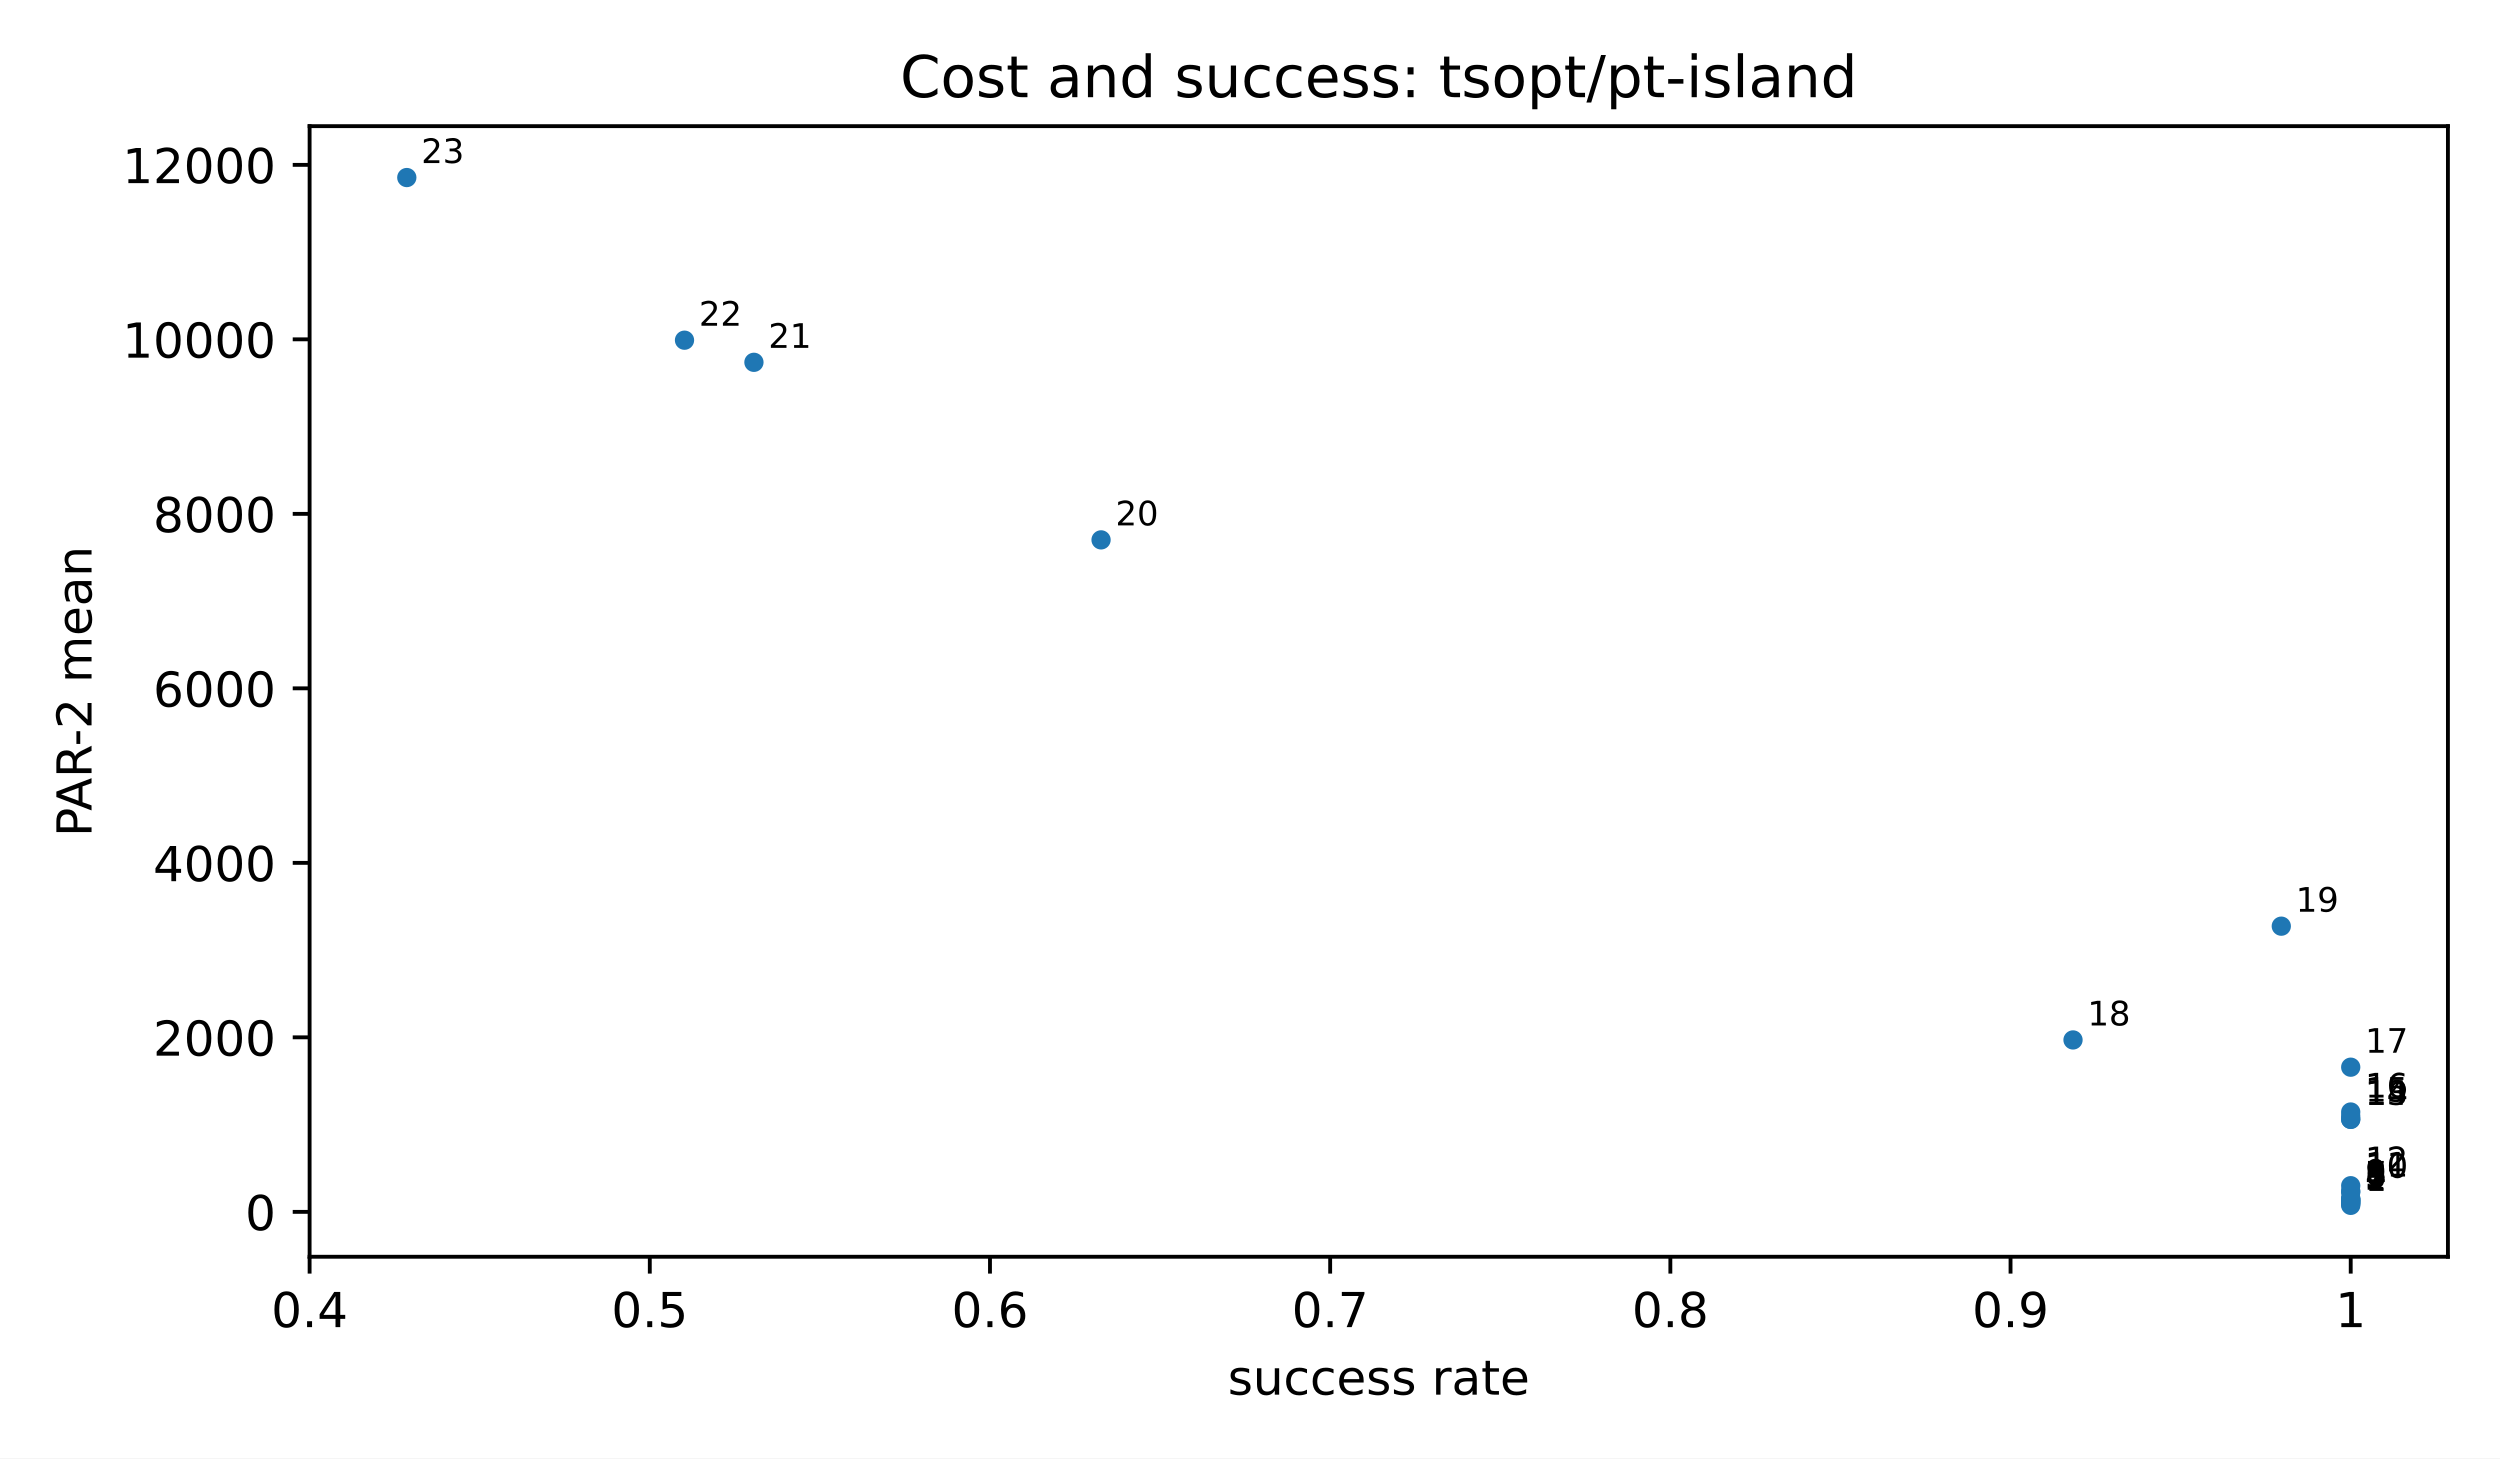
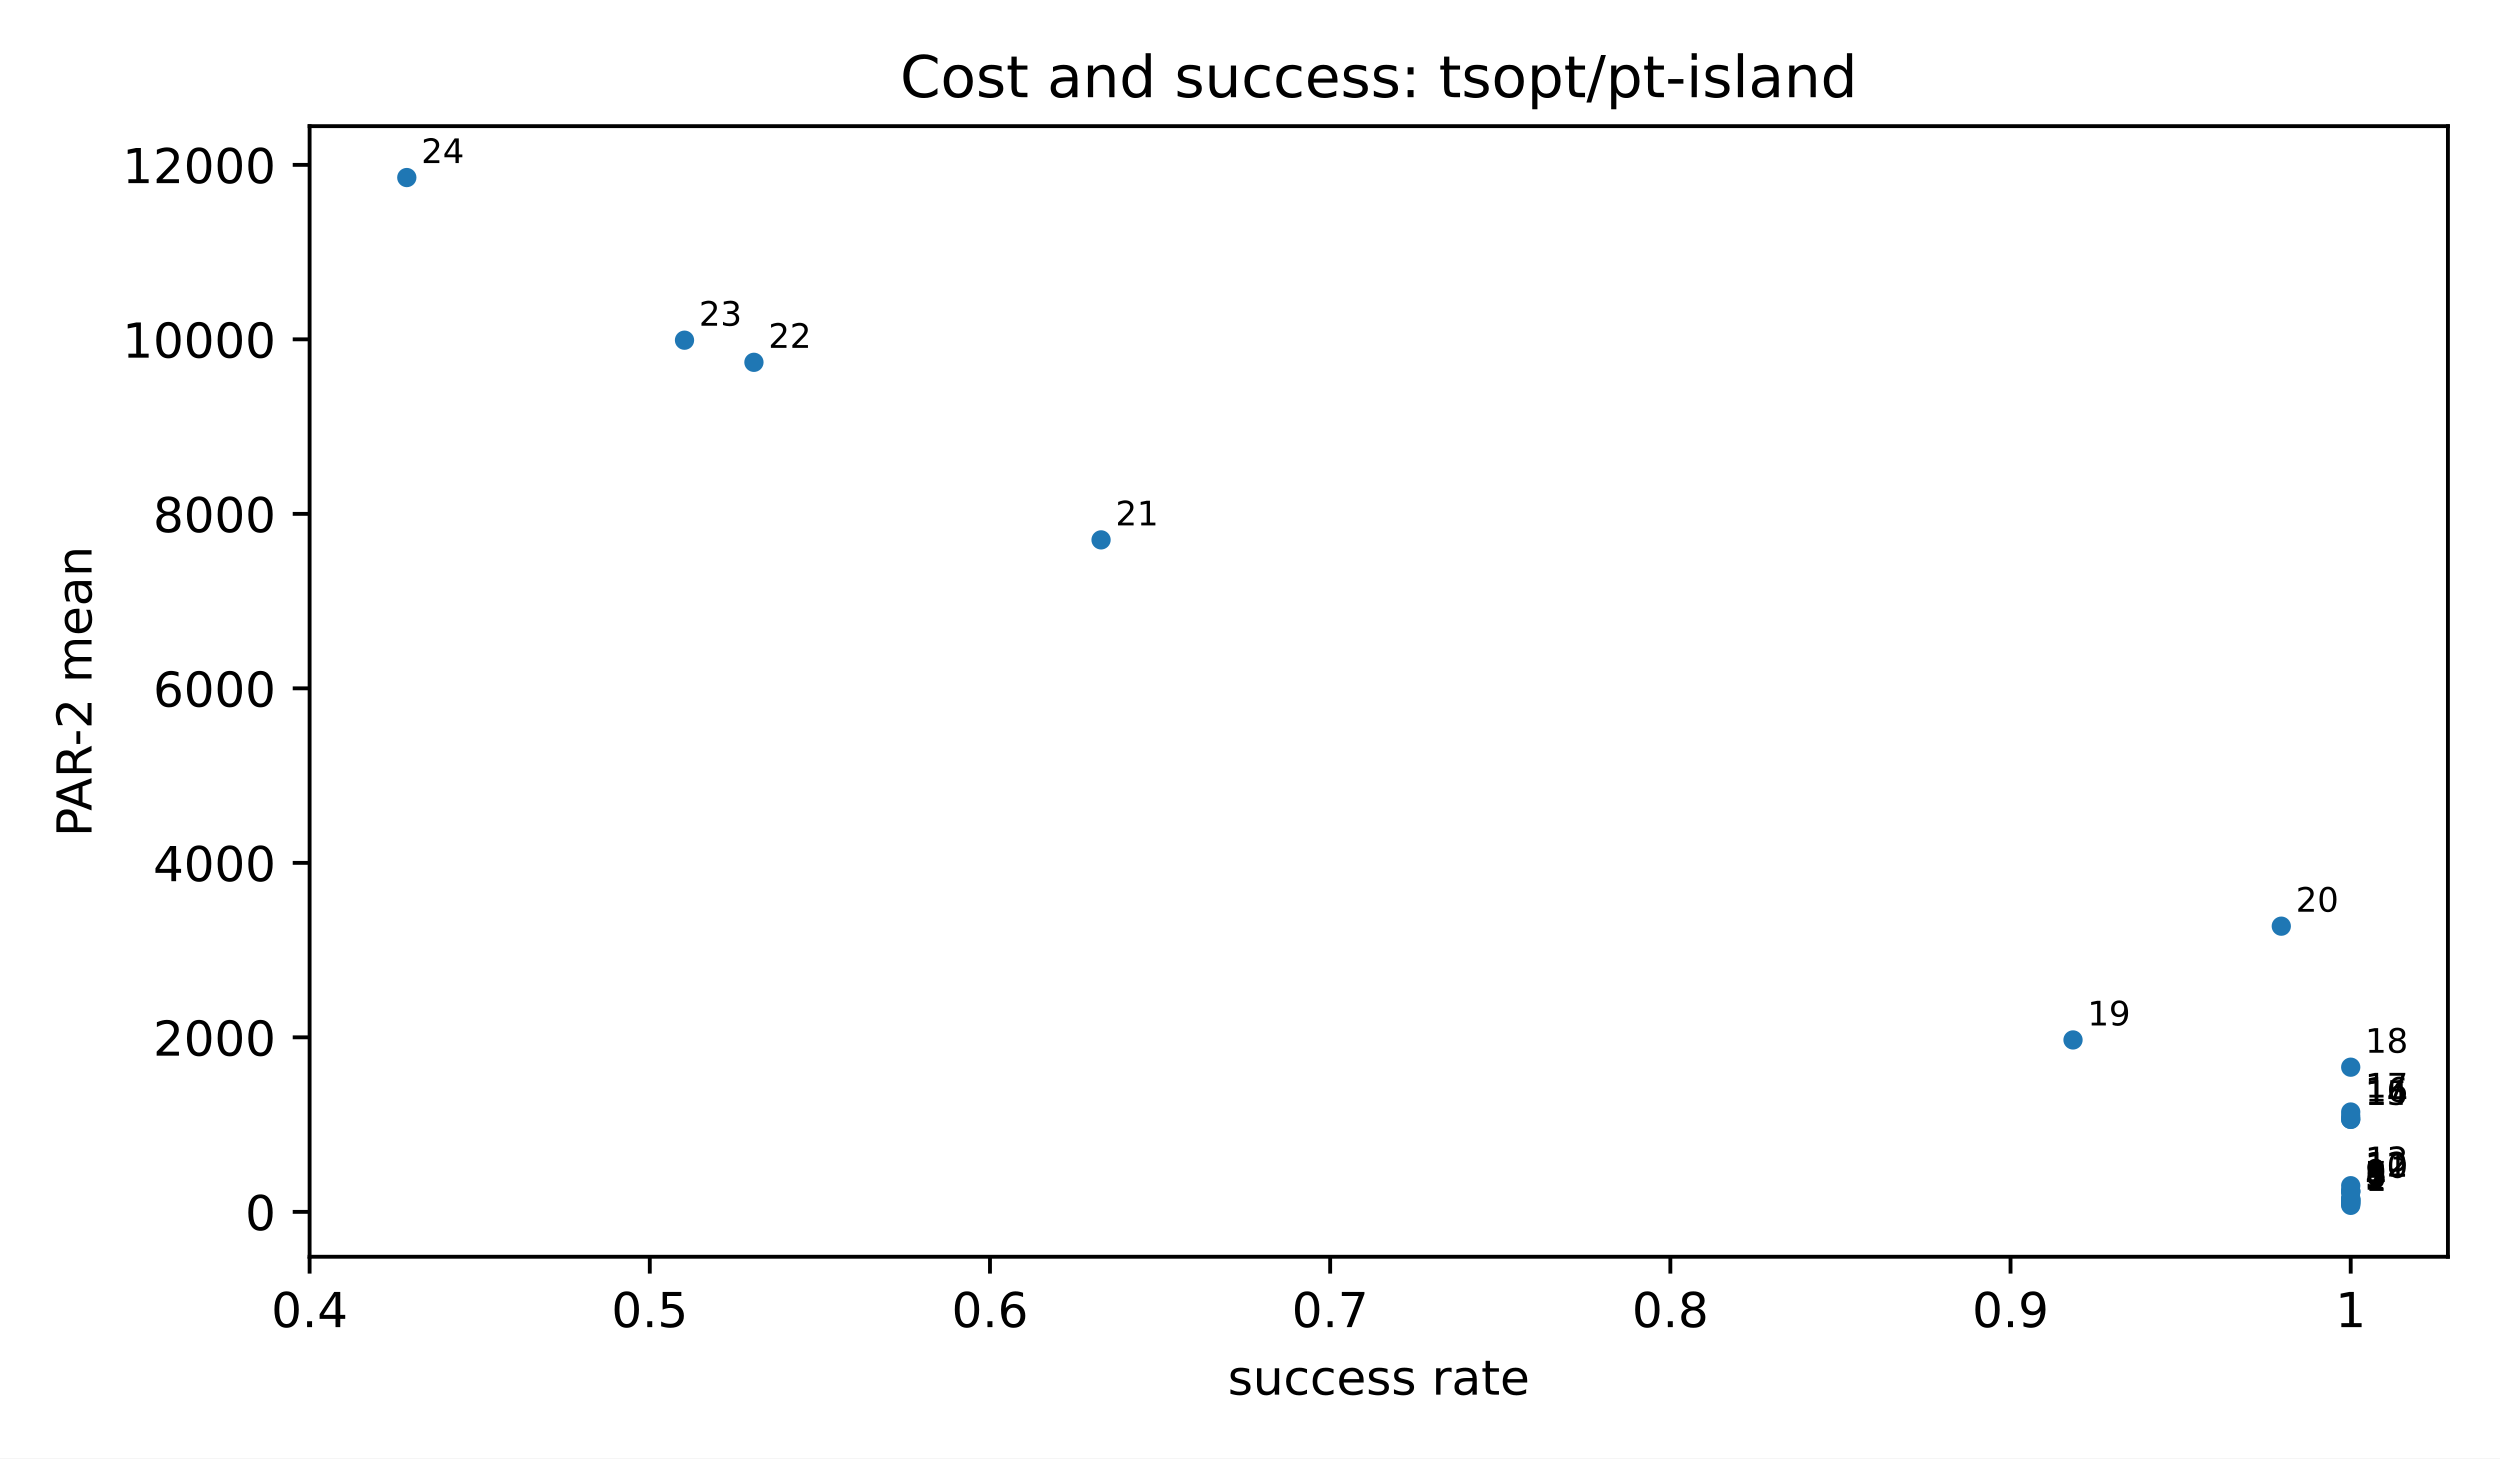
<svg xmlns="http://www.w3.org/2000/svg" xmlns:xlink="http://www.w3.org/1999/xlink" width="518.4pt" height="302.4pt" viewBox="0 0 518.4 302.4" version="1.1">
  <defs>
    <style type="text/css">*{stroke-linejoin: round; stroke-linecap: butt}</style>
  </defs>
  <g id="figure_1">
    <g id="patch_1">
      <path d="M 0 302.4  L 518.4 302.4  L 518.4 0  L 0 0  z " style="fill: #ffffff" />
    </g>
    <g id="axes_1">
      <g id="patch_2">
        <path d="M 64.2 260.6  L 507.6 260.6  L 507.6 26.16  L 64.2 26.16  z " style="fill: #ffffff" />
      </g>
      <g id="PathCollection_1">
        <defs>
          <path id="m2d8934182f" d="M 0 2  C 0.53 2 1.039 1.789 1.414 1.414  C 1.789 1.039 2 0.53 2 0  C 2 -0.53 1.789 -1.039 1.414 -1.414  C 1.039 -1.789 0.53 -2 0 -2  C -0.53 -2 -1.039 -1.789 -1.414 -1.414  C -1.789 -1.039 -2 -0.53 -2 0  C -2 0.53 -1.789 1.039 -1.414 1.414  C -1.039 1.789 -0.53 2 0 2  z " />
        </defs>
        <g clip-path="url(#p3300185fd4)">
          <use xlink:href="#m2d8934182f" x="487.445" y="249.944" style="fill: #1f77b4" />
          <use xlink:href="#m2d8934182f" x="487.445" y="249.704" style="fill: #1f77b4" />
          <use xlink:href="#m2d8934182f" x="487.445" y="249.363" style="fill: #1f77b4" />
          <use xlink:href="#m2d8934182f" x="487.445" y="249.319" style="fill: #1f77b4" />
          <use xlink:href="#m2d8934182f" x="487.445" y="249.208" style="fill: #1f77b4" />
          <use xlink:href="#m2d8934182f" x="487.445" y="248.865" style="fill: #1f77b4" />
          <use xlink:href="#m2d8934182f" x="487.445" y="248.838" style="fill: #1f77b4" />
          <use xlink:href="#m2d8934182f" x="487.445" y="248.643" style="fill: #1f77b4" />
          <use xlink:href="#m2d8934182f" x="487.445" y="248.473" style="fill: #1f77b4" />
          <use xlink:href="#m2d8934182f" x="487.445" y="247.237" style="fill: #1f77b4" />
          <use xlink:href="#m2d8934182f" x="487.445" y="246.967" style="fill: #1f77b4" />
+           <use xlink:href="#m2d8934182f" x="487.445" y="246.967" style="fill: #1f77b4" />
          <use xlink:href="#m2d8934182f" x="487.445" y="245.867" style="fill: #1f77b4" />
          <use xlink:href="#m2d8934182f" x="487.445" y="232.111" style="fill: #1f77b4" />
          <use xlink:href="#m2d8934182f" x="487.445" y="232.099" style="fill: #1f77b4" />
          <use xlink:href="#m2d8934182f" x="487.445" y="231.443" style="fill: #1f77b4" />
          <use xlink:href="#m2d8934182f" x="487.445" y="230.585" style="fill: #1f77b4" />
          <use xlink:href="#m2d8934182f" x="487.445" y="221.293" style="fill: #1f77b4" />
          <use xlink:href="#m2d8934182f" x="429.861" y="215.642" style="fill: #1f77b4" />
          <use xlink:href="#m2d8934182f" x="473.049" y="192.052" style="fill: #1f77b4" />
          <use xlink:href="#m2d8934182f" x="228.316" y="111.949" style="fill: #1f77b4" />
          <use xlink:href="#m2d8934182f" x="156.335" y="75.13" style="fill: #1f77b4" />
          <use xlink:href="#m2d8934182f" x="141.939" y="70.543" style="fill: #1f77b4" />
          <use xlink:href="#m2d8934182f" x="84.355" y="36.816" style="fill: #1f77b4" />
        </g>
      </g>
      <g id="matplotlib.axis_1">
        <g id="xtick_1">
          <g id="line2d_1">
            <defs>
              <path id="m8ea4d47d77" d="M 0 0  L 0 3.5  " style="stroke: #000000; stroke-width: 0.8" />
            </defs>
            <g>
              <use xlink:href="#m8ea4d47d77" x="64.2" y="260.6" style="stroke: #000000; stroke-width: 0.8" />
            </g>
          </g>
          <g id="text_1">
            <text style="font-size: 10px; font-family: 'DejaVu Sans', 'Bitstream Vera Sans', 'Computer Modern Sans Serif', 'Lucida Grande', 'Verdana', 'Geneva', 'Lucid', 'Arial', 'Helvetica', 'Avant Garde', sans-serif; text-anchor: middle" x="64.2" y="275.198" transform="rotate(-0 64.2 275.1977)">0.4</text>
          </g>
        </g>
        <g id="xtick_2">
          <g id="line2d_2">
            <g>
              <use xlink:href="#m8ea4d47d77" x="134.741" y="260.6" style="stroke: #000000; stroke-width: 0.8" />
            </g>
          </g>
          <g id="text_2">
            <text style="font-size: 10px; font-family: 'DejaVu Sans', 'Bitstream Vera Sans', 'Computer Modern Sans Serif', 'Lucida Grande', 'Verdana', 'Geneva', 'Lucid', 'Arial', 'Helvetica', 'Avant Garde', sans-serif; text-anchor: middle" x="134.741" y="275.198" transform="rotate(-0 134.7409 275.1977)">0.5</text>
          </g>
        </g>
        <g id="xtick_3">
          <g id="line2d_3">
            <g>
              <use xlink:href="#m8ea4d47d77" x="205.282" y="260.6" style="stroke: #000000; stroke-width: 0.8" />
            </g>
          </g>
          <g id="text_3">
            <text style="font-size: 10px; font-family: 'DejaVu Sans', 'Bitstream Vera Sans', 'Computer Modern Sans Serif', 'Lucida Grande', 'Verdana', 'Geneva', 'Lucid', 'Arial', 'Helvetica', 'Avant Garde', sans-serif; text-anchor: middle" x="205.282" y="275.198" transform="rotate(-0 205.2818 275.1977)">0.6</text>
          </g>
        </g>
        <g id="xtick_4">
          <g id="line2d_4">
            <g>
              <use xlink:href="#m8ea4d47d77" x="275.823" y="260.6" style="stroke: #000000; stroke-width: 0.8" />
            </g>
          </g>
          <g id="text_4">
            <text style="font-size: 10px; font-family: 'DejaVu Sans', 'Bitstream Vera Sans', 'Computer Modern Sans Serif', 'Lucida Grande', 'Verdana', 'Geneva', 'Lucid', 'Arial', 'Helvetica', 'Avant Garde', sans-serif; text-anchor: middle" x="275.823" y="275.198" transform="rotate(-0 275.8227 275.1977)">0.7</text>
          </g>
        </g>
        <g id="xtick_5">
          <g id="line2d_5">
            <g>
              <use xlink:href="#m8ea4d47d77" x="346.364" y="260.6" style="stroke: #000000; stroke-width: 0.8" />
            </g>
          </g>
          <g id="text_5">
            <text style="font-size: 10px; font-family: 'DejaVu Sans', 'Bitstream Vera Sans', 'Computer Modern Sans Serif', 'Lucida Grande', 'Verdana', 'Geneva', 'Lucid', 'Arial', 'Helvetica', 'Avant Garde', sans-serif; text-anchor: middle" x="346.364" y="275.198" transform="rotate(-0 346.3636 275.1977)">0.8</text>
          </g>
        </g>
        <g id="xtick_6">
          <g id="line2d_6">
            <g>
              <use xlink:href="#m8ea4d47d77" x="416.905" y="260.6" style="stroke: #000000; stroke-width: 0.8" />
            </g>
          </g>
          <g id="text_6">
            <text style="font-size: 10px; font-family: 'DejaVu Sans', 'Bitstream Vera Sans', 'Computer Modern Sans Serif', 'Lucida Grande', 'Verdana', 'Geneva', 'Lucid', 'Arial', 'Helvetica', 'Avant Garde', sans-serif; text-anchor: middle" x="416.905" y="275.198" transform="rotate(-0 416.9045 275.1977)">0.9</text>
          </g>
        </g>
        <g id="xtick_7">
          <g id="line2d_7">
            <g>
              <use xlink:href="#m8ea4d47d77" x="487.445" y="260.6" style="stroke: #000000; stroke-width: 0.8" />
            </g>
          </g>
          <g id="text_7">
            <text style="font-size: 10px; font-family: 'DejaVu Sans', 'Bitstream Vera Sans', 'Computer Modern Sans Serif', 'Lucida Grande', 'Verdana', 'Geneva', 'Lucid', 'Arial', 'Helvetica', 'Avant Garde', sans-serif; text-anchor: middle" x="487.445" y="275.198" transform="rotate(-0 487.4455 275.1977)">1</text>
          </g>
        </g>
        <g id="text_8">
          <text style="font-size: 10px; font-family: 'DejaVu Sans', 'Bitstream Vera Sans', 'Computer Modern Sans Serif', 'Lucida Grande', 'Verdana', 'Geneva', 'Lucid', 'Arial', 'Helvetica', 'Avant Garde', sans-serif; text-anchor: middle" x="285.9" y="289.198" transform="rotate(-0 285.9 289.1977)">success rate</text>
        </g>
      </g>
      <g id="matplotlib.axis_2">
        <g id="ytick_1">
          <g id="line2d_8">
            <defs>
              <path id="md659df78fa" d="M 0 0  L -3.5 0  " style="stroke: #000000; stroke-width: 0.8" />
            </defs>
            <g>
              <use xlink:href="#md659df78fa" x="64.2" y="251.288" style="stroke: #000000; stroke-width: 0.8" />
            </g>
          </g>
          <g id="text_9">
            <text style="font-size: 10px; font-family: 'DejaVu Sans', 'Bitstream Vera Sans', 'Computer Modern Sans Serif', 'Lucida Grande', 'Verdana', 'Geneva', 'Lucid', 'Arial', 'Helvetica', 'Avant Garde', sans-serif; text-anchor: end" x="57.2" y="255.086" transform="rotate(-0 57.2 255.0864)">0</text>
          </g>
        </g>
        <g id="ytick_2">
          <g id="line2d_9">
            <g>
              <use xlink:href="#md659df78fa" x="64.2" y="215.104" style="stroke: #000000; stroke-width: 0.8" />
            </g>
          </g>
          <g id="text_10">
            <text style="font-size: 10px; font-family: 'DejaVu Sans', 'Bitstream Vera Sans', 'Computer Modern Sans Serif', 'Lucida Grande', 'Verdana', 'Geneva', 'Lucid', 'Arial', 'Helvetica', 'Avant Garde', sans-serif; text-anchor: end" x="57.2" y="218.903" transform="rotate(-0 57.2 218.9025)">2000</text>
          </g>
        </g>
        <g id="ytick_3">
          <g id="line2d_10">
            <g>
              <use xlink:href="#md659df78fa" x="64.2" y="178.92" style="stroke: #000000; stroke-width: 0.8" />
            </g>
          </g>
          <g id="text_11">
            <text style="font-size: 10px; font-family: 'DejaVu Sans', 'Bitstream Vera Sans', 'Computer Modern Sans Serif', 'Lucida Grande', 'Verdana', 'Geneva', 'Lucid', 'Arial', 'Helvetica', 'Avant Garde', sans-serif; text-anchor: end" x="57.2" y="182.719" transform="rotate(-0 57.2 182.7186)">4000</text>
          </g>
        </g>
        <g id="ytick_4">
          <g id="line2d_11">
            <g>
              <use xlink:href="#md659df78fa" x="64.2" y="142.736" style="stroke: #000000; stroke-width: 0.8" />
            </g>
          </g>
          <g id="text_12">
            <text style="font-size: 10px; font-family: 'DejaVu Sans', 'Bitstream Vera Sans', 'Computer Modern Sans Serif', 'Lucida Grande', 'Verdana', 'Geneva', 'Lucid', 'Arial', 'Helvetica', 'Avant Garde', sans-serif; text-anchor: end" x="57.2" y="146.535" transform="rotate(-0 57.2 146.5347)">6000</text>
          </g>
        </g>
        <g id="ytick_5">
          <g id="line2d_12">
            <g>
              <use xlink:href="#md659df78fa" x="64.2" y="106.552" style="stroke: #000000; stroke-width: 0.8" />
            </g>
          </g>
          <g id="text_13">
            <text style="font-size: 10px; font-family: 'DejaVu Sans', 'Bitstream Vera Sans', 'Computer Modern Sans Serif', 'Lucida Grande', 'Verdana', 'Geneva', 'Lucid', 'Arial', 'Helvetica', 'Avant Garde', sans-serif; text-anchor: end" x="57.2" y="110.351" transform="rotate(-0 57.2 110.3508)">8000</text>
          </g>
        </g>
        <g id="ytick_6">
          <g id="line2d_13">
            <g>
              <use xlink:href="#md659df78fa" x="64.2" y="70.368" style="stroke: #000000; stroke-width: 0.8" />
            </g>
          </g>
          <g id="text_14">
            <text style="font-size: 10px; font-family: 'DejaVu Sans', 'Bitstream Vera Sans', 'Computer Modern Sans Serif', 'Lucida Grande', 'Verdana', 'Geneva', 'Lucid', 'Arial', 'Helvetica', 'Avant Garde', sans-serif; text-anchor: end" x="57.2" y="74.167" transform="rotate(-0 57.2 74.1669)">10000</text>
          </g>
        </g>
        <g id="ytick_7">
          <g id="line2d_14">
            <g>
              <use xlink:href="#md659df78fa" x="64.2" y="34.184" style="stroke: #000000; stroke-width: 0.8" />
            </g>
          </g>
          <g id="text_15">
            <text style="font-size: 10px; font-family: 'DejaVu Sans', 'Bitstream Vera Sans', 'Computer Modern Sans Serif', 'Lucida Grande', 'Verdana', 'Geneva', 'Lucid', 'Arial', 'Helvetica', 'Avant Garde', sans-serif; text-anchor: end" x="57.2" y="37.983" transform="rotate(-0 57.2 37.983)">12000</text>
          </g>
        </g>
        <g id="text_16">
          <text style="font-size: 10px; font-family: 'DejaVu Sans', 'Bitstream Vera Sans', 'Computer Modern Sans Serif', 'Lucida Grande', 'Verdana', 'Geneva', 'Lucid', 'Arial', 'Helvetica', 'Avant Garde', sans-serif; text-anchor: middle" x="18.985" y="143.38" transform="rotate(-90 18.98516 143.38)">PAR-2 mean</text>
        </g>
      </g>
      <g id="patch_3">
        <path d="M 64.2 260.6  L 64.2 26.16  " style="fill: none; stroke: #000000; stroke-width: 0.8; stroke-linejoin: miter; stroke-linecap: square" />
      </g>
      <g id="patch_4">
        <path d="M 507.6 260.6  L 507.6 26.16  " style="fill: none; stroke: #000000; stroke-width: 0.8; stroke-linejoin: miter; stroke-linecap: square" />
      </g>
      <g id="patch_5">
        <path d="M 64.2 260.6  L 507.6 260.6  " style="fill: none; stroke: #000000; stroke-width: 0.8; stroke-linejoin: miter; stroke-linecap: square" />
      </g>
      <g id="patch_6">
        <path d="M 64.2 26.16  L 507.6 26.16  " style="fill: none; stroke: #000000; stroke-width: 0.8; stroke-linejoin: miter; stroke-linecap: square" />
      </g>
      <g id="text_17">
        <text style="font-size: 7px; font-family: 'DejaVu Sans', 'Bitstream Vera Sans', 'Computer Modern Sans Serif', 'Lucida Grande', 'Verdana', 'Geneva', 'Lucid', 'Arial', 'Helvetica', 'Avant Garde', sans-serif; text-anchor: start" x="490.445" y="246.944" transform="rotate(-0 490.4455 246.9436)">1</text>
      </g>
      <g id="text_18">
        <text style="font-size: 7px; font-family: 'DejaVu Sans', 'Bitstream Vera Sans', 'Computer Modern Sans Serif', 'Lucida Grande', 'Verdana', 'Geneva', 'Lucid', 'Arial', 'Helvetica', 'Avant Garde', sans-serif; text-anchor: start" x="490.445" y="246.704" transform="rotate(-0 490.4455 246.7036)">2</text>
      </g>
      <g id="text_19">
        <text style="font-size: 7px; font-family: 'DejaVu Sans', 'Bitstream Vera Sans', 'Computer Modern Sans Serif', 'Lucida Grande', 'Verdana', 'Geneva', 'Lucid', 'Arial', 'Helvetica', 'Avant Garde', sans-serif; text-anchor: start" x="490.445" y="246.363" transform="rotate(-0 490.4455 246.3628)">3</text>
      </g>
      <g id="text_20">
        <text style="font-size: 7px; font-family: 'DejaVu Sans', 'Bitstream Vera Sans', 'Computer Modern Sans Serif', 'Lucida Grande', 'Verdana', 'Geneva', 'Lucid', 'Arial', 'Helvetica', 'Avant Garde', sans-serif; text-anchor: start" x="490.445" y="246.319" transform="rotate(-0 490.4455 246.3193)">4</text>
      </g>
      <g id="text_21">
        <text style="font-size: 7px; font-family: 'DejaVu Sans', 'Bitstream Vera Sans', 'Computer Modern Sans Serif', 'Lucida Grande', 'Verdana', 'Geneva', 'Lucid', 'Arial', 'Helvetica', 'Avant Garde', sans-serif; text-anchor: start" x="490.445" y="246.208" transform="rotate(-0 490.4455 246.2078)">5</text>
      </g>
      <g id="text_22">
        <text style="font-size: 7px; font-family: 'DejaVu Sans', 'Bitstream Vera Sans', 'Computer Modern Sans Serif', 'Lucida Grande', 'Verdana', 'Geneva', 'Lucid', 'Arial', 'Helvetica', 'Avant Garde', sans-serif; text-anchor: start" x="490.445" y="245.865" transform="rotate(-0 490.4455 245.8651)">6</text>
      </g>
      <g id="text_23">
        <text style="font-size: 7px; font-family: 'DejaVu Sans', 'Bitstream Vera Sans', 'Computer Modern Sans Serif', 'Lucida Grande', 'Verdana', 'Geneva', 'Lucid', 'Arial', 'Helvetica', 'Avant Garde', sans-serif; text-anchor: start" x="490.445" y="245.838" transform="rotate(-0 490.4455 245.8378)">7</text>
      </g>
      <g id="text_24">
        <text style="font-size: 7px; font-family: 'DejaVu Sans', 'Bitstream Vera Sans', 'Computer Modern Sans Serif', 'Lucida Grande', 'Verdana', 'Geneva', 'Lucid', 'Arial', 'Helvetica', 'Avant Garde', sans-serif; text-anchor: start" x="490.445" y="245.643" transform="rotate(-0 490.4455 245.6432)">8</text>
      </g>
      <g id="text_25">
        <text style="font-size: 7px; font-family: 'DejaVu Sans', 'Bitstream Vera Sans', 'Computer Modern Sans Serif', 'Lucida Grande', 'Verdana', 'Geneva', 'Lucid', 'Arial', 'Helvetica', 'Avant Garde', sans-serif; text-anchor: start" x="490.445" y="245.473" transform="rotate(-0 490.4455 245.473)">9</text>
      </g>
      <g id="text_26">
        <text style="font-size: 7px; font-family: 'DejaVu Sans', 'Bitstream Vera Sans', 'Computer Modern Sans Serif', 'Lucida Grande', 'Verdana', 'Geneva', 'Lucid', 'Arial', 'Helvetica', 'Avant Garde', sans-serif; text-anchor: start" x="490.445" y="244.237" transform="rotate(-0 490.4455 244.2369)">10</text>
      </g>
      <g id="text_27">
        <text style="font-size: 7px; font-family: 'DejaVu Sans', 'Bitstream Vera Sans', 'Computer Modern Sans Serif', 'Lucida Grande', 'Verdana', 'Geneva', 'Lucid', 'Arial', 'Helvetica', 'Avant Garde', sans-serif; text-anchor: start" x="490.445" y="243.967" transform="rotate(-0 490.4455 243.9666)">11</text>
      </g>
      <g id="text_28">
-         <text style="font-size: 7px; font-family: 'DejaVu Sans', 'Bitstream Vera Sans', 'Computer Modern Sans Serif', 'Lucida Grande', 'Verdana', 'Geneva', 'Lucid', 'Arial', 'Helvetica', 'Avant Garde', sans-serif; text-anchor: start" x="490.445" y="242.867" transform="rotate(-0 490.4455 242.8667)">12</text>
+         <text style="font-size: 7px; font-family: 'DejaVu Sans', 'Bitstream Vera Sans', 'Computer Modern Sans Serif', 'Lucida Grande', 'Verdana', 'Geneva', 'Lucid', 'Arial', 'Helvetica', 'Avant Garde', sans-serif; text-anchor: start" x="490.445" y="243.967" transform="rotate(-0 490.4455 243.9666)">12</text>
      </g>
      <g id="text_29">
-         <text style="font-size: 7px; font-family: 'DejaVu Sans', 'Bitstream Vera Sans', 'Computer Modern Sans Serif', 'Lucida Grande', 'Verdana', 'Geneva', 'Lucid', 'Arial', 'Helvetica', 'Avant Garde', sans-serif; text-anchor: start" x="490.445" y="229.111" transform="rotate(-0 490.4455 229.1105)">13</text>
+         <text style="font-size: 7px; font-family: 'DejaVu Sans', 'Bitstream Vera Sans', 'Computer Modern Sans Serif', 'Lucida Grande', 'Verdana', 'Geneva', 'Lucid', 'Arial', 'Helvetica', 'Avant Garde', sans-serif; text-anchor: start" x="490.445" y="242.867" transform="rotate(-0 490.4455 242.8667)">13</text>
      </g>
      <g id="text_30">
-         <text style="font-size: 7px; font-family: 'DejaVu Sans', 'Bitstream Vera Sans', 'Computer Modern Sans Serif', 'Lucida Grande', 'Verdana', 'Geneva', 'Lucid', 'Arial', 'Helvetica', 'Avant Garde', sans-serif; text-anchor: start" x="490.445" y="229.099" transform="rotate(-0 490.4455 229.0987)">14</text>
+         <text style="font-size: 7px; font-family: 'DejaVu Sans', 'Bitstream Vera Sans', 'Computer Modern Sans Serif', 'Lucida Grande', 'Verdana', 'Geneva', 'Lucid', 'Arial', 'Helvetica', 'Avant Garde', sans-serif; text-anchor: start" x="490.445" y="229.111" transform="rotate(-0 490.4455 229.1105)">14</text>
      </g>
      <g id="text_31">
-         <text style="font-size: 7px; font-family: 'DejaVu Sans', 'Bitstream Vera Sans', 'Computer Modern Sans Serif', 'Lucida Grande', 'Verdana', 'Geneva', 'Lucid', 'Arial', 'Helvetica', 'Avant Garde', sans-serif; text-anchor: start" x="490.445" y="228.443" transform="rotate(-0 490.4455 228.4426)">15</text>
+         <text style="font-size: 7px; font-family: 'DejaVu Sans', 'Bitstream Vera Sans', 'Computer Modern Sans Serif', 'Lucida Grande', 'Verdana', 'Geneva', 'Lucid', 'Arial', 'Helvetica', 'Avant Garde', sans-serif; text-anchor: start" x="490.445" y="229.099" transform="rotate(-0 490.4455 229.0987)">15</text>
      </g>
      <g id="text_32">
-         <text style="font-size: 7px; font-family: 'DejaVu Sans', 'Bitstream Vera Sans', 'Computer Modern Sans Serif', 'Lucida Grande', 'Verdana', 'Geneva', 'Lucid', 'Arial', 'Helvetica', 'Avant Garde', sans-serif; text-anchor: start" x="490.445" y="227.585" transform="rotate(-0 490.4455 227.5849)">16</text>
+         <text style="font-size: 7px; font-family: 'DejaVu Sans', 'Bitstream Vera Sans', 'Computer Modern Sans Serif', 'Lucida Grande', 'Verdana', 'Geneva', 'Lucid', 'Arial', 'Helvetica', 'Avant Garde', sans-serif; text-anchor: start" x="490.445" y="228.443" transform="rotate(-0 490.4455 228.4426)">16</text>
      </g>
      <g id="text_33">
-         <text style="font-size: 7px; font-family: 'DejaVu Sans', 'Bitstream Vera Sans', 'Computer Modern Sans Serif', 'Lucida Grande', 'Verdana', 'Geneva', 'Lucid', 'Arial', 'Helvetica', 'Avant Garde', sans-serif; text-anchor: start" x="490.445" y="218.293" transform="rotate(-0 490.4455 218.2934)">17</text>
+         <text style="font-size: 7px; font-family: 'DejaVu Sans', 'Bitstream Vera Sans', 'Computer Modern Sans Serif', 'Lucida Grande', 'Verdana', 'Geneva', 'Lucid', 'Arial', 'Helvetica', 'Avant Garde', sans-serif; text-anchor: start" x="490.445" y="227.585" transform="rotate(-0 490.4455 227.5849)">17</text>
      </g>
      <g id="text_34">
-         <text style="font-size: 7px; font-family: 'DejaVu Sans', 'Bitstream Vera Sans', 'Computer Modern Sans Serif', 'Lucida Grande', 'Verdana', 'Geneva', 'Lucid', 'Arial', 'Helvetica', 'Avant Garde', sans-serif; text-anchor: start" x="432.861" y="212.642" transform="rotate(-0 432.861 212.6424)">18</text>
+         <text style="font-size: 7px; font-family: 'DejaVu Sans', 'Bitstream Vera Sans', 'Computer Modern Sans Serif', 'Lucida Grande', 'Verdana', 'Geneva', 'Lucid', 'Arial', 'Helvetica', 'Avant Garde', sans-serif; text-anchor: start" x="490.445" y="218.293" transform="rotate(-0 490.4455 218.2934)">18</text>
      </g>
      <g id="text_35">
-         <text style="font-size: 7px; font-family: 'DejaVu Sans', 'Bitstream Vera Sans', 'Computer Modern Sans Serif', 'Lucida Grande', 'Verdana', 'Geneva', 'Lucid', 'Arial', 'Helvetica', 'Avant Garde', sans-serif; text-anchor: start" x="476.049" y="189.052" transform="rotate(-0 476.0494 189.052)">19</text>
+         <text style="font-size: 7px; font-family: 'DejaVu Sans', 'Bitstream Vera Sans', 'Computer Modern Sans Serif', 'Lucida Grande', 'Verdana', 'Geneva', 'Lucid', 'Arial', 'Helvetica', 'Avant Garde', sans-serif; text-anchor: start" x="432.861" y="212.642" transform="rotate(-0 432.861 212.6424)">19</text>
      </g>
      <g id="text_36">
-         <text style="font-size: 7px; font-family: 'DejaVu Sans', 'Bitstream Vera Sans', 'Computer Modern Sans Serif', 'Lucida Grande', 'Verdana', 'Geneva', 'Lucid', 'Arial', 'Helvetica', 'Avant Garde', sans-serif; text-anchor: start" x="231.316" y="108.949" transform="rotate(-0 231.3156 108.9486)">20</text>
+         <text style="font-size: 7px; font-family: 'DejaVu Sans', 'Bitstream Vera Sans', 'Computer Modern Sans Serif', 'Lucida Grande', 'Verdana', 'Geneva', 'Lucid', 'Arial', 'Helvetica', 'Avant Garde', sans-serif; text-anchor: start" x="476.049" y="189.052" transform="rotate(-0 476.0494 189.052)">20</text>
      </g>
      <g id="text_37">
-         <text style="font-size: 7px; font-family: 'DejaVu Sans', 'Bitstream Vera Sans', 'Computer Modern Sans Serif', 'Lucida Grande', 'Verdana', 'Geneva', 'Lucid', 'Arial', 'Helvetica', 'Avant Garde', sans-serif; text-anchor: start" x="159.335" y="72.13" transform="rotate(-0 159.3351 72.12995)">21</text>
+         <text style="font-size: 7px; font-family: 'DejaVu Sans', 'Bitstream Vera Sans', 'Computer Modern Sans Serif', 'Lucida Grande', 'Verdana', 'Geneva', 'Lucid', 'Arial', 'Helvetica', 'Avant Garde', sans-serif; text-anchor: start" x="231.316" y="108.949" transform="rotate(-0 231.3156 108.9486)">21</text>
      </g>
      <g id="text_38">
-         <text style="font-size: 7px; font-family: 'DejaVu Sans', 'Bitstream Vera Sans', 'Computer Modern Sans Serif', 'Lucida Grande', 'Verdana', 'Geneva', 'Lucid', 'Arial', 'Helvetica', 'Avant Garde', sans-serif; text-anchor: start" x="144.939" y="67.543" transform="rotate(-0 144.939 67.54309)">22</text>
+         <text style="font-size: 7px; font-family: 'DejaVu Sans', 'Bitstream Vera Sans', 'Computer Modern Sans Serif', 'Lucida Grande', 'Verdana', 'Geneva', 'Lucid', 'Arial', 'Helvetica', 'Avant Garde', sans-serif; text-anchor: start" x="159.335" y="72.13" transform="rotate(-0 159.3351 72.12995)">22</text>
      </g>
      <g id="text_39">
-         <text style="font-size: 7px; font-family: 'DejaVu Sans', 'Bitstream Vera Sans', 'Computer Modern Sans Serif', 'Lucida Grande', 'Verdana', 'Geneva', 'Lucid', 'Arial', 'Helvetica', 'Avant Garde', sans-serif; text-anchor: start" x="87.355" y="33.816" transform="rotate(-0 87.35455 33.81636)">23</text>
+         <text style="font-size: 7px; font-family: 'DejaVu Sans', 'Bitstream Vera Sans', 'Computer Modern Sans Serif', 'Lucida Grande', 'Verdana', 'Geneva', 'Lucid', 'Arial', 'Helvetica', 'Avant Garde', sans-serif; text-anchor: start" x="144.939" y="67.543" transform="rotate(-0 144.939 67.54309)">23</text>
      </g>
      <g id="text_40">
+         <text style="font-size: 7px; font-family: 'DejaVu Sans', 'Bitstream Vera Sans', 'Computer Modern Sans Serif', 'Lucida Grande', 'Verdana', 'Geneva', 'Lucid', 'Arial', 'Helvetica', 'Avant Garde', sans-serif; text-anchor: start" x="87.355" y="33.816" transform="rotate(-0 87.35455 33.81636)">24</text>
+       </g>
+       <g id="text_41">
        <text style="font-size: 12px; font-family: 'DejaVu Sans', 'Bitstream Vera Sans', 'Computer Modern Sans Serif', 'Lucida Grande', 'Verdana', 'Geneva', 'Lucid', 'Arial', 'Helvetica', 'Avant Garde', sans-serif; text-anchor: middle" x="285.9" y="20.16" transform="rotate(-0 285.9 20.16)">Cost and success: tsopt/pt-island</text>
      </g>
    </g>
  </g>
  <defs>
    <clipPath id="p3300185fd4">
      <rect x="64.2" y="26.16" width="443.4" height="234.44" />
    </clipPath>
  </defs>
</svg>
